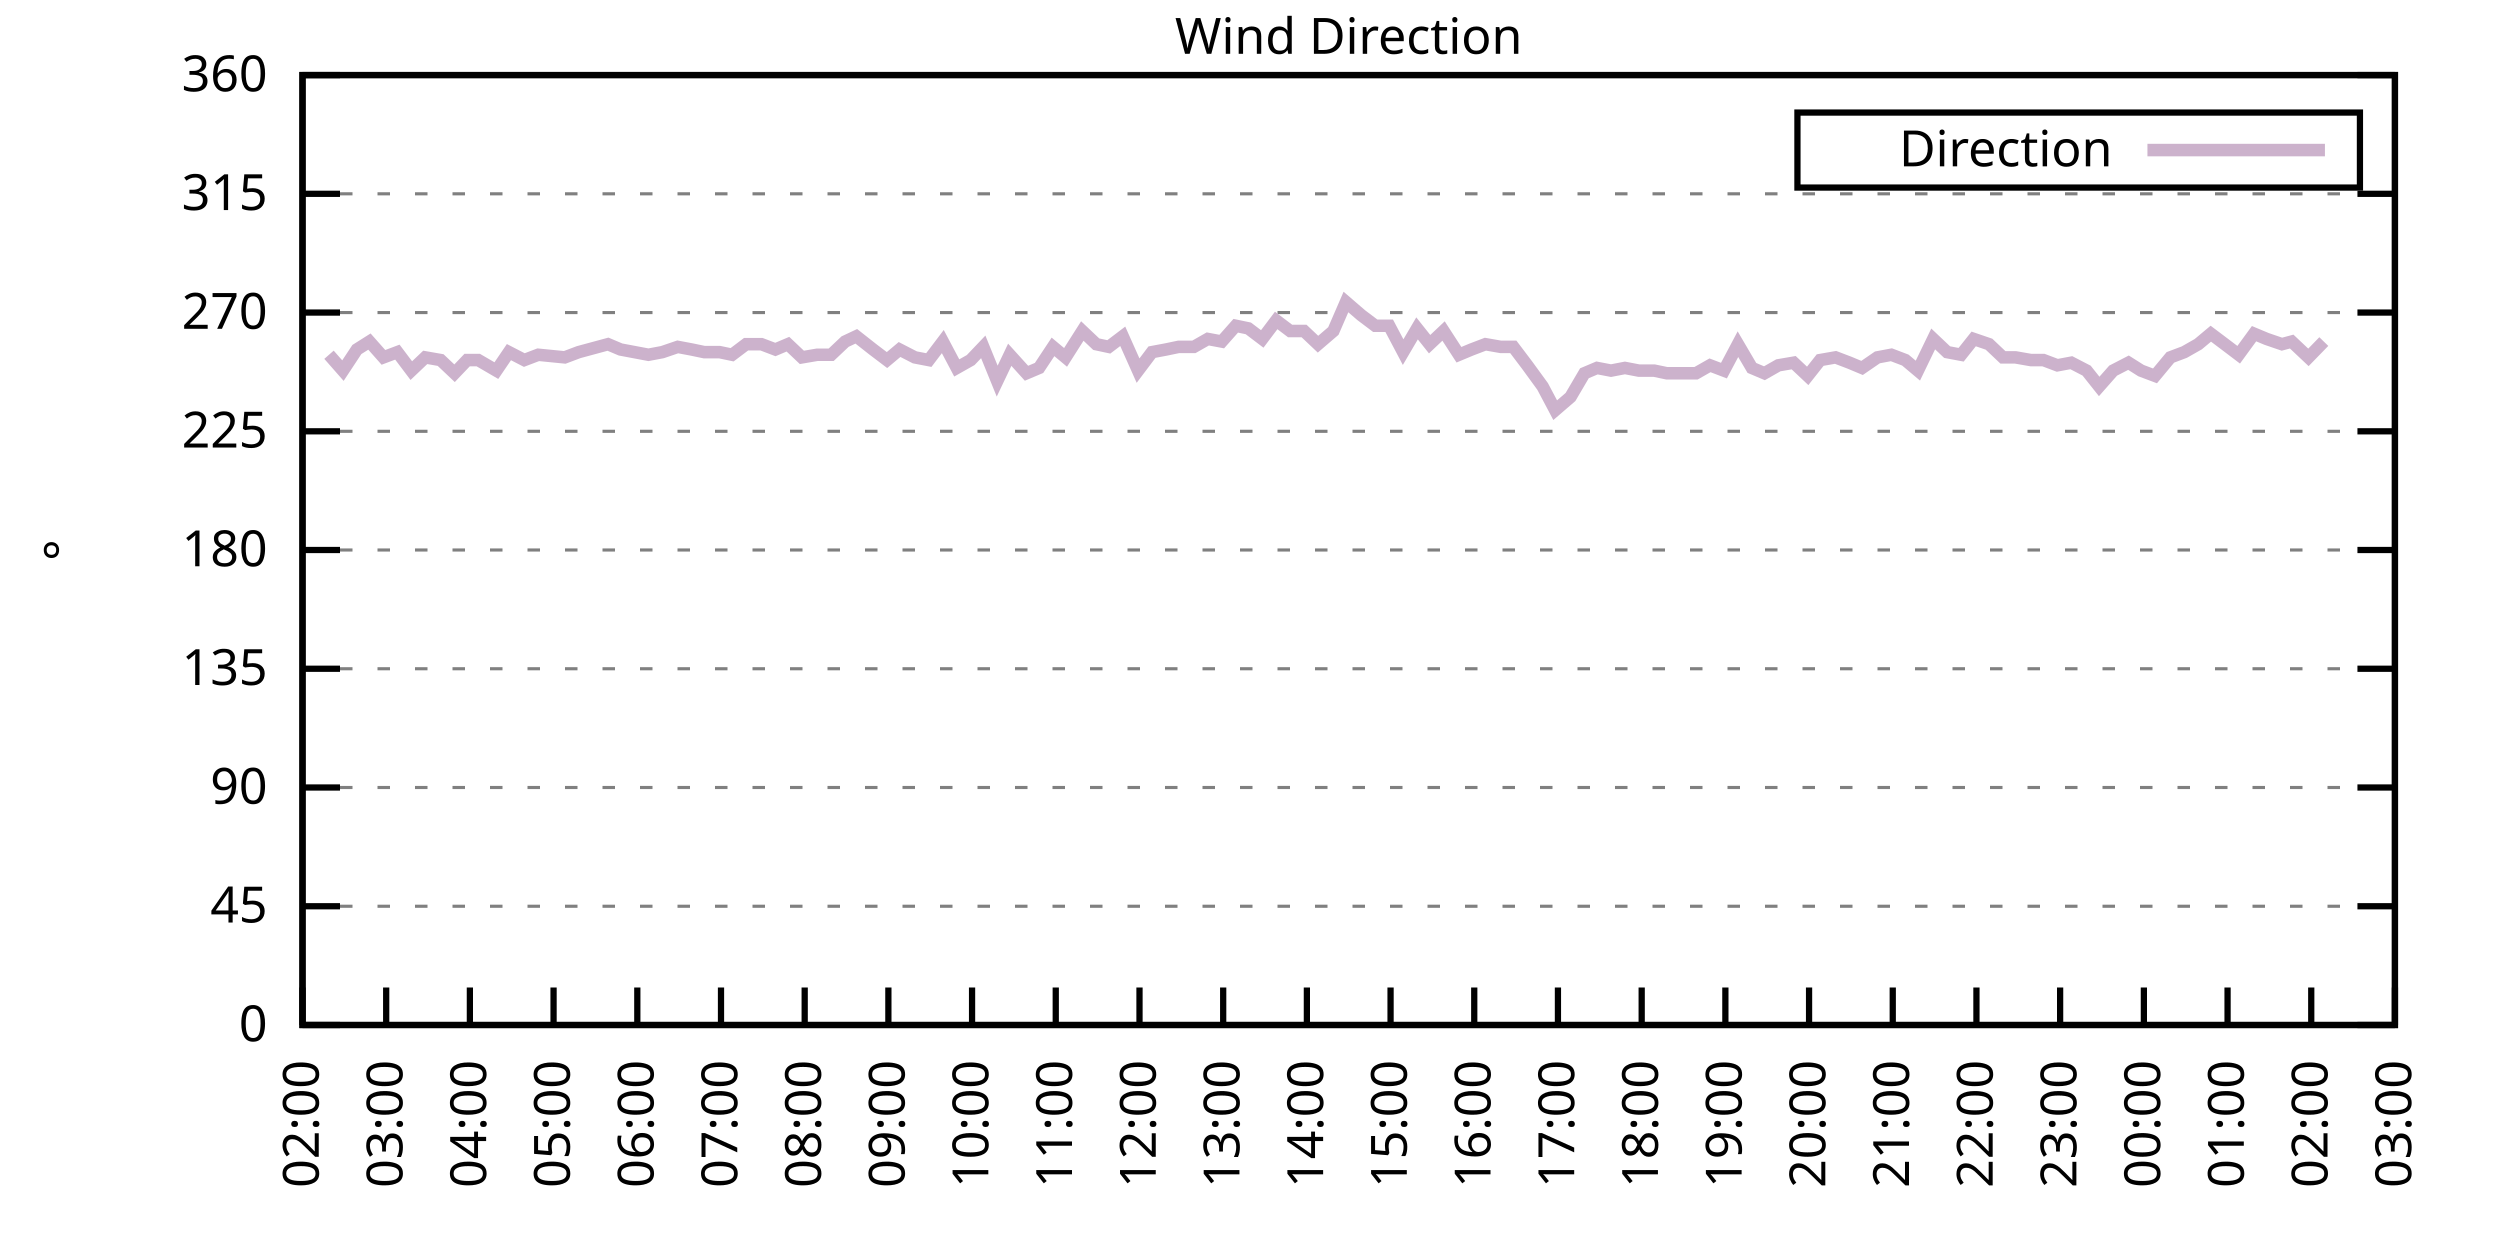
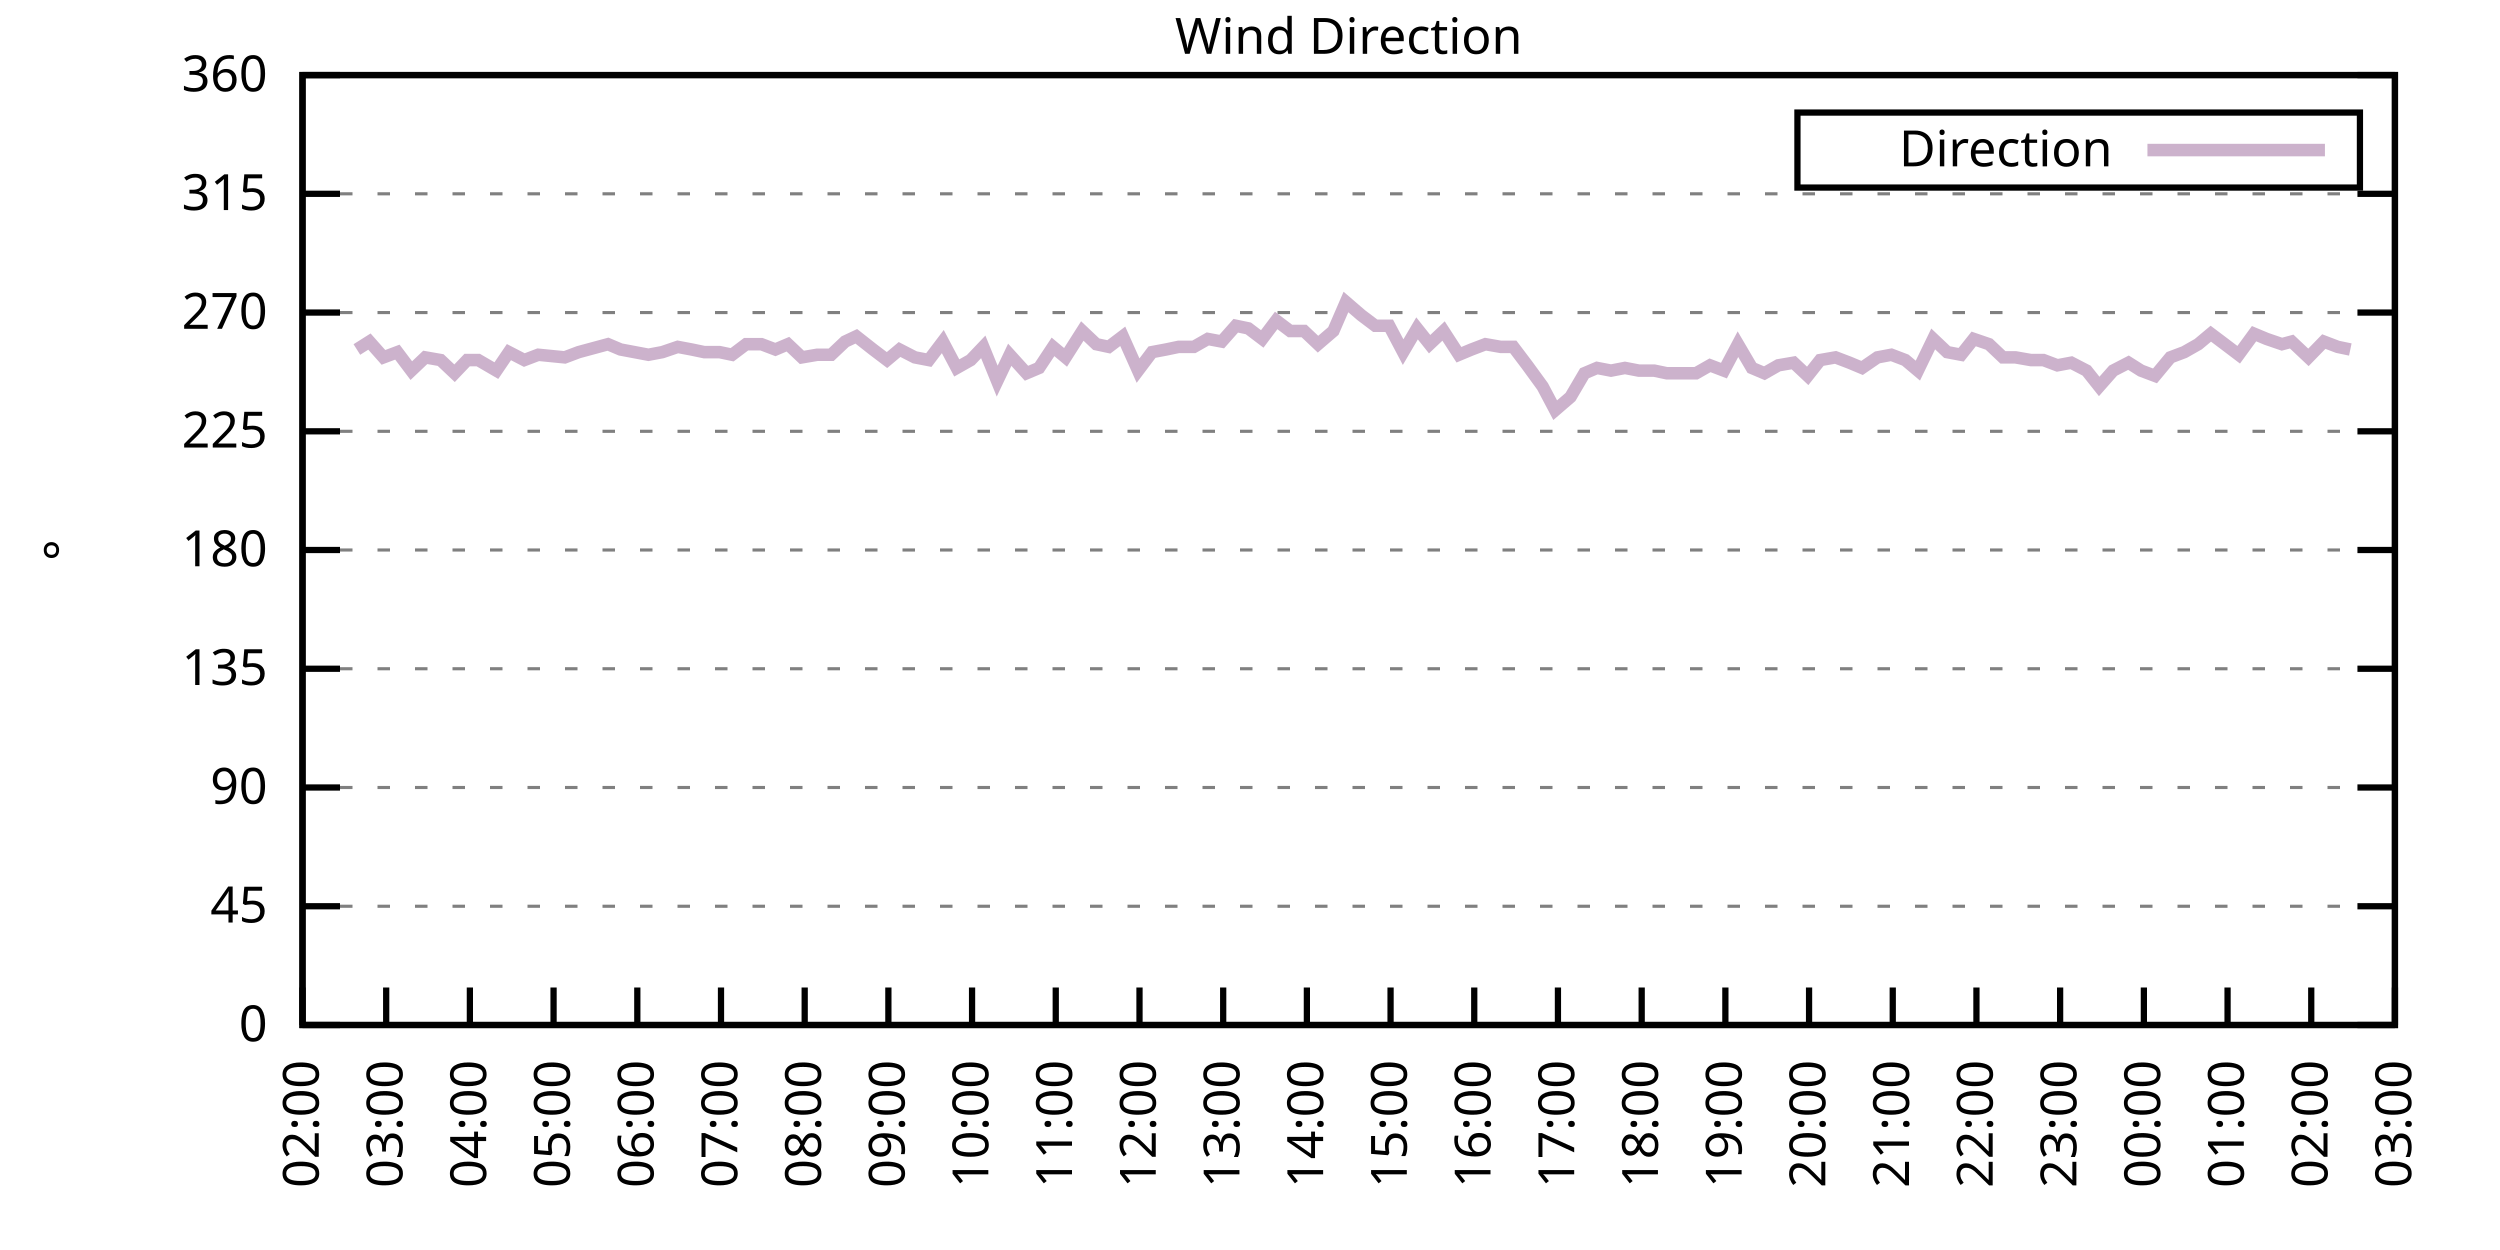
<svg xmlns="http://www.w3.org/2000/svg" xmlns:xlink="http://www.w3.org/1999/xlink" width="400" height="200" viewBox="0 0 400 200">
  <g id="gnuplot_canvas">
    <rect x="0" y="0" width="400" height="200" fill="none" />
    <defs>
      <circle id="gpDot" r="0.5" stroke-width="0.5" stroke="currentColor" />
      <path id="gpPt0" stroke-width="0.333" stroke="currentColor" d="M-1,0 h2 M0,-1 v2" />
      <path id="gpPt1" stroke-width="0.333" stroke="currentColor" d="M-1,-1 L1,1 M1,-1 L-1,1" />
      <path id="gpPt2" stroke-width="0.333" stroke="currentColor" d="M-1,0 L1,0 M0,-1 L0,1 M-1,-1 L1,1 M-1,1 L1,-1" />
      <rect id="gpPt3" stroke-width="0.333" stroke="currentColor" x="-1" y="-1" width="2" height="2" />
      <rect id="gpPt4" stroke-width="0.333" stroke="currentColor" fill="currentColor" x="-1" y="-1" width="2" height="2" />
      <circle id="gpPt5" stroke-width="0.333" stroke="currentColor" cx="0" cy="0" r="1" />
      <use xlink:href="#gpPt5" id="gpPt6" fill="currentColor" stroke="none" />
      <path id="gpPt7" stroke-width="0.333" stroke="currentColor" d="M0,-1.33 L-1.33,0.67 L1.33,0.67 z" />
      <use xlink:href="#gpPt7" id="gpPt8" fill="currentColor" stroke="none" />
      <use xlink:href="#gpPt7" id="gpPt9" stroke="currentColor" transform="rotate(180)" />
      <use xlink:href="#gpPt9" id="gpPt10" fill="currentColor" stroke="none" />
      <use xlink:href="#gpPt3" id="gpPt11" stroke="currentColor" transform="rotate(45)" />
      <use xlink:href="#gpPt11" id="gpPt12" fill="currentColor" stroke="none" />
      <path id="gpPt13" stroke-width="0.333" stroke="currentColor" d="M0,1.330 L1.265,0.411 L0.782,-1.067 L-0.782,-1.076 L-1.265,0.411 z" />
      <use xlink:href="#gpPt13" id="gpPt14" fill="currentColor" stroke="none" />
      <filter id="textbox" filterUnits="objectBoundingBox" x="0" y="0" height="1" width="1">
        <feFlood flood-color="white" flood-opacity="1" result="bgnd" />
        <feComposite in="SourceGraphic" in2="bgnd" operator="atop" />
      </filter>
      <filter id="greybox" filterUnits="objectBoundingBox" x="0" y="0" height="1" width="1">
        <feFlood flood-color="lightgrey" flood-opacity="1" result="grey" />
        <feComposite in="SourceGraphic" in2="grey" operator="atop" />
      </filter>
    </defs>
    <g fill="none" color="white" stroke="currentColor" stroke-width="1.00" stroke-linecap="butt" stroke-linejoin="miter">
</g>
    <g fill="none" color="black" stroke="currentColor" stroke-width="1.00" stroke-linecap="butt" stroke-linejoin="miter">
      <g stroke="none" shape-rendering="crispEdges">
        <polygon fill="rgb(255, 255, 255)" points="48.40,164.00 383.18,164.00 383.18,12.02 48.40,12.02 " />
      </g>
    </g>
    <g fill="none" color="black" stroke="currentColor" stroke-width="1.00" stroke-linecap="butt" stroke-linejoin="miter">
</g>
    <g fill="none" color="black" stroke="black" stroke-width="0.50" stroke-linecap="butt" stroke-linejoin="miter">
</g>
    <g fill="none" color="gray" stroke="currentColor" stroke-width="0.50" stroke-linecap="butt" stroke-linejoin="miter">
      <path stroke="gray" stroke-dasharray="2,4" class="gridline" d="M48.40,164.00 L383.19,164.00  " />
    </g>
    <g fill="none" color="gray" stroke="gray" stroke-width="1.00" stroke-linecap="butt" stroke-linejoin="miter">
</g>
    <g fill="none" color="black" stroke="currentColor" stroke-width="1.00" stroke-linecap="butt" stroke-linejoin="miter">
      <path stroke="black" d="M48.40,164.00 L54.40,164.00 M383.19,164.00 L377.19,164.00  " />
      <g transform="translate(42.80,166.60)" stroke="none" fill="black" font-family="Sans" font-size="8.00" text-anchor="end">
        <text>
          <tspan font-family="Sans"> 0</tspan>
        </text>
      </g>
    </g>
    <g fill="none" color="black" stroke="currentColor" stroke-width="1.00" stroke-linecap="butt" stroke-linejoin="miter">
</g>
    <g fill="none" color="black" stroke="black" stroke-width="0.50" stroke-linecap="butt" stroke-linejoin="miter">
</g>
    <g fill="none" color="gray" stroke="currentColor" stroke-width="0.50" stroke-linecap="butt" stroke-linejoin="miter">
      <path stroke="gray" stroke-dasharray="2,4" class="gridline" d="M48.40,145.00 L383.19,145.00  " />
    </g>
    <g fill="none" color="gray" stroke="gray" stroke-width="1.00" stroke-linecap="butt" stroke-linejoin="miter">
</g>
    <g fill="none" color="black" stroke="currentColor" stroke-width="1.00" stroke-linecap="butt" stroke-linejoin="miter">
      <path stroke="black" d="M48.40,145.00 L54.40,145.00 M383.19,145.00 L377.19,145.00  " />
      <g transform="translate(42.80,147.60)" stroke="none" fill="black" font-family="Sans" font-size="8.00" text-anchor="end">
        <text>
          <tspan font-family="Sans"> 45</tspan>
        </text>
      </g>
    </g>
    <g fill="none" color="black" stroke="currentColor" stroke-width="1.00" stroke-linecap="butt" stroke-linejoin="miter">
</g>
    <g fill="none" color="black" stroke="black" stroke-width="0.50" stroke-linecap="butt" stroke-linejoin="miter">
</g>
    <g fill="none" color="gray" stroke="currentColor" stroke-width="0.50" stroke-linecap="butt" stroke-linejoin="miter">
      <path stroke="gray" stroke-dasharray="2,4" class="gridline" d="M48.40,126.00 L383.19,126.00  " />
    </g>
    <g fill="none" color="gray" stroke="gray" stroke-width="1.00" stroke-linecap="butt" stroke-linejoin="miter">
</g>
    <g fill="none" color="black" stroke="currentColor" stroke-width="1.00" stroke-linecap="butt" stroke-linejoin="miter">
      <path stroke="black" d="M48.40,126.00 L54.40,126.00 M383.19,126.00 L377.19,126.00  " />
      <g transform="translate(42.80,128.60)" stroke="none" fill="black" font-family="Sans" font-size="8.00" text-anchor="end">
        <text>
          <tspan font-family="Sans"> 90</tspan>
        </text>
      </g>
    </g>
    <g fill="none" color="black" stroke="currentColor" stroke-width="1.00" stroke-linecap="butt" stroke-linejoin="miter">
</g>
    <g fill="none" color="black" stroke="black" stroke-width="0.50" stroke-linecap="butt" stroke-linejoin="miter">
</g>
    <g fill="none" color="gray" stroke="currentColor" stroke-width="0.50" stroke-linecap="butt" stroke-linejoin="miter">
      <path stroke="gray" stroke-dasharray="2,4" class="gridline" d="M48.40,107.00 L383.19,107.00  " />
    </g>
    <g fill="none" color="gray" stroke="gray" stroke-width="1.00" stroke-linecap="butt" stroke-linejoin="miter">
</g>
    <g fill="none" color="black" stroke="currentColor" stroke-width="1.00" stroke-linecap="butt" stroke-linejoin="miter">
      <path stroke="black" d="M48.40,107.00 L54.40,107.00 M383.19,107.00 L377.19,107.00  " />
      <g transform="translate(42.80,109.60)" stroke="none" fill="black" font-family="Sans" font-size="8.00" text-anchor="end">
        <text>
          <tspan font-family="Sans"> 135</tspan>
        </text>
      </g>
    </g>
    <g fill="none" color="black" stroke="currentColor" stroke-width="1.00" stroke-linecap="butt" stroke-linejoin="miter">
</g>
    <g fill="none" color="black" stroke="black" stroke-width="0.50" stroke-linecap="butt" stroke-linejoin="miter">
</g>
    <g fill="none" color="gray" stroke="currentColor" stroke-width="0.50" stroke-linecap="butt" stroke-linejoin="miter">
      <path stroke="gray" stroke-dasharray="2,4" class="gridline" d="M48.40,88.00 L383.19,88.00  " />
    </g>
    <g fill="none" color="gray" stroke="gray" stroke-width="1.00" stroke-linecap="butt" stroke-linejoin="miter">
</g>
    <g fill="none" color="black" stroke="currentColor" stroke-width="1.00" stroke-linecap="butt" stroke-linejoin="miter">
      <path stroke="black" d="M48.40,88.00 L54.40,88.00 M383.19,88.00 L377.19,88.00  " />
      <g transform="translate(42.80,90.60)" stroke="none" fill="black" font-family="Sans" font-size="8.00" text-anchor="end">
        <text>
          <tspan font-family="Sans"> 180</tspan>
        </text>
      </g>
    </g>
    <g fill="none" color="black" stroke="currentColor" stroke-width="1.00" stroke-linecap="butt" stroke-linejoin="miter">
</g>
    <g fill="none" color="black" stroke="black" stroke-width="0.50" stroke-linecap="butt" stroke-linejoin="miter">
</g>
    <g fill="none" color="gray" stroke="currentColor" stroke-width="0.50" stroke-linecap="butt" stroke-linejoin="miter">
      <path stroke="gray" stroke-dasharray="2,4" class="gridline" d="M48.40,69.01 L383.19,69.01  " />
    </g>
    <g fill="none" color="gray" stroke="gray" stroke-width="1.00" stroke-linecap="butt" stroke-linejoin="miter">
</g>
    <g fill="none" color="black" stroke="currentColor" stroke-width="1.00" stroke-linecap="butt" stroke-linejoin="miter">
      <path stroke="black" d="M48.40,69.01 L54.40,69.01 M383.19,69.01 L377.19,69.01  " />
      <g transform="translate(42.80,71.61)" stroke="none" fill="black" font-family="Sans" font-size="8.00" text-anchor="end">
        <text>
          <tspan font-family="Sans"> 225</tspan>
        </text>
      </g>
    </g>
    <g fill="none" color="black" stroke="currentColor" stroke-width="1.00" stroke-linecap="butt" stroke-linejoin="miter">
</g>
    <g fill="none" color="black" stroke="black" stroke-width="0.50" stroke-linecap="butt" stroke-linejoin="miter">
</g>
    <g fill="none" color="gray" stroke="currentColor" stroke-width="0.50" stroke-linecap="butt" stroke-linejoin="miter">
      <path stroke="gray" stroke-dasharray="2,4" class="gridline" d="M48.40,50.01 L383.19,50.01  " />
    </g>
    <g fill="none" color="gray" stroke="gray" stroke-width="1.00" stroke-linecap="butt" stroke-linejoin="miter">
</g>
    <g fill="none" color="black" stroke="currentColor" stroke-width="1.00" stroke-linecap="butt" stroke-linejoin="miter">
      <path stroke="black" d="M48.40,50.01 L54.40,50.01 M383.19,50.01 L377.19,50.01  " />
      <g transform="translate(42.80,52.61)" stroke="none" fill="black" font-family="Sans" font-size="8.00" text-anchor="end">
        <text>
          <tspan font-family="Sans"> 270</tspan>
        </text>
      </g>
    </g>
    <g fill="none" color="black" stroke="currentColor" stroke-width="1.00" stroke-linecap="butt" stroke-linejoin="miter">
</g>
    <g fill="none" color="black" stroke="black" stroke-width="0.50" stroke-linecap="butt" stroke-linejoin="miter">
</g>
    <g fill="none" color="gray" stroke="currentColor" stroke-width="0.50" stroke-linecap="butt" stroke-linejoin="miter">
      <path stroke="gray" stroke-dasharray="2,4" class="gridline" d="M48.40,31.01 L383.19,31.01  " />
    </g>
    <g fill="none" color="gray" stroke="gray" stroke-width="1.00" stroke-linecap="butt" stroke-linejoin="miter">
</g>
    <g fill="none" color="black" stroke="currentColor" stroke-width="1.00" stroke-linecap="butt" stroke-linejoin="miter">
      <path stroke="black" d="M48.40,31.01 L54.40,31.01 M383.19,31.01 L377.19,31.01  " />
      <g transform="translate(42.80,33.61)" stroke="none" fill="black" font-family="Sans" font-size="8.00" text-anchor="end">
        <text>
          <tspan font-family="Sans"> 315</tspan>
        </text>
      </g>
    </g>
    <g fill="none" color="black" stroke="currentColor" stroke-width="1.00" stroke-linecap="butt" stroke-linejoin="miter">
</g>
    <g fill="none" color="black" stroke="black" stroke-width="0.50" stroke-linecap="butt" stroke-linejoin="miter">
</g>
    <g fill="none" color="gray" stroke="currentColor" stroke-width="0.50" stroke-linecap="butt" stroke-linejoin="miter">
      <path stroke="gray" stroke-dasharray="2,4" class="gridline" d="M48.40,12.01 L383.19,12.01  " />
    </g>
    <g fill="none" color="gray" stroke="gray" stroke-width="1.00" stroke-linecap="butt" stroke-linejoin="miter">
</g>
    <g fill="none" color="black" stroke="currentColor" stroke-width="1.00" stroke-linecap="butt" stroke-linejoin="miter">
      <path stroke="black" d="M48.40,12.01 L54.40,12.01 M383.19,12.01 L377.19,12.01  " />
      <g transform="translate(42.80,14.61)" stroke="none" fill="black" font-family="Sans" font-size="8.00" text-anchor="end">
        <text>
          <tspan font-family="Sans"> 360</tspan>
        </text>
      </g>
    </g>
    <g fill="none" color="black" stroke="currentColor" stroke-width="1.00" stroke-linecap="butt" stroke-linejoin="miter">
      <path stroke="black" d="M48.40,164.00 L48.40,158.00  " />
      <g transform="translate(51.00,169.60) rotate(270.00)" stroke="none" fill="black" font-family="Sans" font-size="8.00" text-anchor="end">
        <text>
          <tspan font-family="Sans">02:00</tspan>
        </text>
      </g>
    </g>
    <g fill="none" color="black" stroke="currentColor" stroke-width="1.00" stroke-linecap="butt" stroke-linejoin="miter">
      <path stroke="black" d="M61.79,164.00 L61.79,158.00  " />
      <g transform="translate(64.39,169.60) rotate(270.00)" stroke="none" fill="black" font-family="Sans" font-size="8.00" text-anchor="end">
        <text>
          <tspan font-family="Sans">03:00</tspan>
        </text>
      </g>
    </g>
    <g fill="none" color="black" stroke="currentColor" stroke-width="1.00" stroke-linecap="butt" stroke-linejoin="miter">
      <path stroke="black" d="M75.18,164.00 L75.18,158.00  " />
      <g transform="translate(77.78,169.60) rotate(270.00)" stroke="none" fill="black" font-family="Sans" font-size="8.00" text-anchor="end">
        <text>
          <tspan font-family="Sans">04:00</tspan>
        </text>
      </g>
    </g>
    <g fill="none" color="black" stroke="currentColor" stroke-width="1.00" stroke-linecap="butt" stroke-linejoin="miter">
      <path stroke="black" d="M88.57,164.00 L88.57,158.00  " />
      <g transform="translate(91.17,169.60) rotate(270.00)" stroke="none" fill="black" font-family="Sans" font-size="8.00" text-anchor="end">
        <text>
          <tspan font-family="Sans">05:00</tspan>
        </text>
      </g>
    </g>
    <g fill="none" color="black" stroke="currentColor" stroke-width="1.00" stroke-linecap="butt" stroke-linejoin="miter">
      <path stroke="black" d="M101.97,164.00 L101.97,158.00  " />
      <g transform="translate(104.57,169.60) rotate(270.00)" stroke="none" fill="black" font-family="Sans" font-size="8.00" text-anchor="end">
        <text>
          <tspan font-family="Sans">06:00</tspan>
        </text>
      </g>
    </g>
    <g fill="none" color="black" stroke="currentColor" stroke-width="1.00" stroke-linecap="butt" stroke-linejoin="miter">
      <path stroke="black" d="M115.36,164.00 L115.36,158.00  " />
      <g transform="translate(117.96,169.60) rotate(270.00)" stroke="none" fill="black" font-family="Sans" font-size="8.00" text-anchor="end">
        <text>
          <tspan font-family="Sans">07:00</tspan>
        </text>
      </g>
    </g>
    <g fill="none" color="black" stroke="currentColor" stroke-width="1.00" stroke-linecap="butt" stroke-linejoin="miter">
      <path stroke="black" d="M128.75,164.00 L128.75,158.00  " />
      <g transform="translate(131.35,169.60) rotate(270.00)" stroke="none" fill="black" font-family="Sans" font-size="8.00" text-anchor="end">
        <text>
          <tspan font-family="Sans">08:00</tspan>
        </text>
      </g>
    </g>
    <g fill="none" color="black" stroke="currentColor" stroke-width="1.00" stroke-linecap="butt" stroke-linejoin="miter">
      <path stroke="black" d="M142.14,164.00 L142.14,158.00  " />
      <g transform="translate(144.74,169.60) rotate(270.00)" stroke="none" fill="black" font-family="Sans" font-size="8.00" text-anchor="end">
        <text>
          <tspan font-family="Sans">09:00</tspan>
        </text>
      </g>
    </g>
    <g fill="none" color="black" stroke="currentColor" stroke-width="1.00" stroke-linecap="butt" stroke-linejoin="miter">
      <path stroke="black" d="M155.53,164.00 L155.53,158.00  " />
      <g transform="translate(158.13,169.60) rotate(270.00)" stroke="none" fill="black" font-family="Sans" font-size="8.00" text-anchor="end">
        <text>
          <tspan font-family="Sans">10:00</tspan>
        </text>
      </g>
    </g>
    <g fill="none" color="black" stroke="currentColor" stroke-width="1.00" stroke-linecap="butt" stroke-linejoin="miter">
      <path stroke="black" d="M168.92,164.00 L168.92,158.00  " />
      <g transform="translate(171.52,169.60) rotate(270.00)" stroke="none" fill="black" font-family="Sans" font-size="8.00" text-anchor="end">
        <text>
          <tspan font-family="Sans">11:00</tspan>
        </text>
      </g>
    </g>
    <g fill="none" color="black" stroke="currentColor" stroke-width="1.00" stroke-linecap="butt" stroke-linejoin="miter">
      <path stroke="black" d="M182.32,164.00 L182.32,158.00  " />
      <g transform="translate(184.92,169.60) rotate(270.00)" stroke="none" fill="black" font-family="Sans" font-size="8.00" text-anchor="end">
        <text>
          <tspan font-family="Sans">12:00</tspan>
        </text>
      </g>
    </g>
    <g fill="none" color="black" stroke="currentColor" stroke-width="1.00" stroke-linecap="butt" stroke-linejoin="miter">
      <path stroke="black" d="M195.71,164.00 L195.71,158.00  " />
      <g transform="translate(198.31,169.60) rotate(270.00)" stroke="none" fill="black" font-family="Sans" font-size="8.00" text-anchor="end">
        <text>
          <tspan font-family="Sans">13:00</tspan>
        </text>
      </g>
    </g>
    <g fill="none" color="black" stroke="currentColor" stroke-width="1.00" stroke-linecap="butt" stroke-linejoin="miter">
      <path stroke="black" d="M209.10,164.00 L209.10,158.00  " />
      <g transform="translate(211.70,169.60) rotate(270.00)" stroke="none" fill="black" font-family="Sans" font-size="8.00" text-anchor="end">
        <text>
          <tspan font-family="Sans">14:00</tspan>
        </text>
      </g>
    </g>
    <g fill="none" color="black" stroke="currentColor" stroke-width="1.00" stroke-linecap="butt" stroke-linejoin="miter">
      <path stroke="black" d="M222.49,164.00 L222.49,158.00  " />
      <g transform="translate(225.09,169.60) rotate(270.00)" stroke="none" fill="black" font-family="Sans" font-size="8.00" text-anchor="end">
        <text>
          <tspan font-family="Sans">15:00</tspan>
        </text>
      </g>
    </g>
    <g fill="none" color="black" stroke="currentColor" stroke-width="1.00" stroke-linecap="butt" stroke-linejoin="miter">
      <path stroke="black" d="M235.88,164.00 L235.88,158.00  " />
      <g transform="translate(238.48,169.60) rotate(270.00)" stroke="none" fill="black" font-family="Sans" font-size="8.00" text-anchor="end">
        <text>
          <tspan font-family="Sans">16:00</tspan>
        </text>
      </g>
    </g>
    <g fill="none" color="black" stroke="currentColor" stroke-width="1.00" stroke-linecap="butt" stroke-linejoin="miter">
      <path stroke="black" d="M249.27,164.00 L249.27,158.00  " />
      <g transform="translate(251.87,169.60) rotate(270.00)" stroke="none" fill="black" font-family="Sans" font-size="8.00" text-anchor="end">
        <text>
          <tspan font-family="Sans">17:00</tspan>
        </text>
      </g>
    </g>
    <g fill="none" color="black" stroke="currentColor" stroke-width="1.00" stroke-linecap="butt" stroke-linejoin="miter">
      <path stroke="black" d="M262.67,164.00 L262.67,158.00  " />
      <g transform="translate(265.27,169.60) rotate(270.00)" stroke="none" fill="black" font-family="Sans" font-size="8.00" text-anchor="end">
        <text>
          <tspan font-family="Sans">18:00</tspan>
        </text>
      </g>
    </g>
    <g fill="none" color="black" stroke="currentColor" stroke-width="1.00" stroke-linecap="butt" stroke-linejoin="miter">
      <path stroke="black" d="M276.06,164.00 L276.06,158.00  " />
      <g transform="translate(278.66,169.60) rotate(270.00)" stroke="none" fill="black" font-family="Sans" font-size="8.00" text-anchor="end">
        <text>
          <tspan font-family="Sans">19:00</tspan>
        </text>
      </g>
    </g>
    <g fill="none" color="black" stroke="currentColor" stroke-width="1.00" stroke-linecap="butt" stroke-linejoin="miter">
      <path stroke="black" d="M289.45,164.00 L289.45,158.00  " />
      <g transform="translate(292.05,169.60) rotate(270.00)" stroke="none" fill="black" font-family="Sans" font-size="8.00" text-anchor="end">
        <text>
          <tspan font-family="Sans">20:00</tspan>
        </text>
      </g>
    </g>
    <g fill="none" color="black" stroke="currentColor" stroke-width="1.00" stroke-linecap="butt" stroke-linejoin="miter">
      <path stroke="black" d="M302.84,164.00 L302.84,158.00  " />
      <g transform="translate(305.44,169.60) rotate(270.00)" stroke="none" fill="black" font-family="Sans" font-size="8.00" text-anchor="end">
        <text>
          <tspan font-family="Sans">21:00</tspan>
        </text>
      </g>
    </g>
    <g fill="none" color="black" stroke="currentColor" stroke-width="1.00" stroke-linecap="butt" stroke-linejoin="miter">
      <path stroke="black" d="M316.23,164.00 L316.23,158.00  " />
      <g transform="translate(318.83,169.60) rotate(270.00)" stroke="none" fill="black" font-family="Sans" font-size="8.00" text-anchor="end">
        <text>
          <tspan font-family="Sans">22:00</tspan>
        </text>
      </g>
    </g>
    <g fill="none" color="black" stroke="currentColor" stroke-width="1.00" stroke-linecap="butt" stroke-linejoin="miter">
      <path stroke="black" d="M329.62,164.00 L329.62,158.00  " />
      <g transform="translate(332.22,169.60) rotate(270.00)" stroke="none" fill="black" font-family="Sans" font-size="8.00" text-anchor="end">
        <text>
          <tspan font-family="Sans">23:00</tspan>
        </text>
      </g>
    </g>
    <g fill="none" color="black" stroke="currentColor" stroke-width="1.00" stroke-linecap="butt" stroke-linejoin="miter">
      <path stroke="black" d="M343.02,164.00 L343.02,158.00  " />
      <g transform="translate(345.62,169.60) rotate(270.00)" stroke="none" fill="black" font-family="Sans" font-size="8.00" text-anchor="end">
        <text>
          <tspan font-family="Sans">00:00</tspan>
        </text>
      </g>
    </g>
    <g fill="none" color="black" stroke="currentColor" stroke-width="1.00" stroke-linecap="butt" stroke-linejoin="miter">
      <path stroke="black" d="M356.41,164.00 L356.41,158.00  " />
      <g transform="translate(359.01,169.60) rotate(270.00)" stroke="none" fill="black" font-family="Sans" font-size="8.00" text-anchor="end">
        <text>
          <tspan font-family="Sans">01:00</tspan>
        </text>
      </g>
    </g>
    <g fill="none" color="black" stroke="currentColor" stroke-width="1.00" stroke-linecap="butt" stroke-linejoin="miter">
      <path stroke="black" d="M369.80,164.00 L369.80,158.00  " />
      <g transform="translate(372.40,169.60) rotate(270.00)" stroke="none" fill="black" font-family="Sans" font-size="8.00" text-anchor="end">
        <text>
          <tspan font-family="Sans">02:00</tspan>
        </text>
      </g>
    </g>
    <g fill="none" color="black" stroke="currentColor" stroke-width="1.00" stroke-linecap="butt" stroke-linejoin="miter">
      <path stroke="black" d="M383.19,164.00 L383.19,158.00  " />
      <g transform="translate(385.79,169.60) rotate(270.00)" stroke="none" fill="black" font-family="Sans" font-size="8.00" text-anchor="end">
        <text>
          <tspan font-family="Sans">03:00</tspan>
        </text>
      </g>
    </g>
    <g fill="none" color="black" stroke="currentColor" stroke-width="1.00" stroke-linecap="butt" stroke-linejoin="miter">
</g>
    <g fill="none" color="black" stroke="currentColor" stroke-width="1.00" stroke-linecap="butt" stroke-linejoin="miter">
      <path stroke="black" d="M48.40,12.01 L48.40,164.00 L383.19,164.00 L383.19,12.01 L48.40,12.01 Z  " />
    </g>
    <g fill="none" color="black" stroke="currentColor" stroke-width="1.00" stroke-linecap="butt" stroke-linejoin="miter">
</g>
    <g fill="none" color="black" stroke="currentColor" stroke-width="1.00" stroke-linecap="butt" stroke-linejoin="miter">
      <path stroke="black" d="M287.59,30.01 L287.59,18.01 L377.59,18.01 L377.59,30.01 L287.59,30.01 Z  " />
    </g>
    <g id="Wind_direction_plot_1">
      <g fill="none" color="white" stroke="black" stroke-width="2.00" stroke-linecap="butt" stroke-linejoin="miter">
</g>
      <g fill="none" color="black" stroke="currentColor" stroke-width="2.00" stroke-linecap="butt" stroke-linejoin="miter">
        <g transform="translate(337.99,26.61)" stroke="none" fill="black" font-family="Sans" font-size="8.00" text-anchor="end">
          <text>
            <tspan font-family="Sans">Direction</tspan>
          </text>
        </g>
      </g>
      <g fill="none" color="black" stroke="currentColor" stroke-width="2.00" stroke-linecap="butt" stroke-linejoin="miter">
-         <path stroke="rgb(204, 178, 204)" d="M343.59,24.01 L371.99,24.01 M52.64,56.76 L54.87,59.30 L57.10,55.92 L59.11,54.65 L61.35,57.18 L63.58,56.34   L65.81,59.30 L68.04,57.18 L70.50,57.61 L72.73,59.72 L74.74,57.61 L76.52,57.61 L79.42,59.30 L81.43,56.34   L83.89,57.61 L86.12,56.76 L90.36,57.18 L92.59,56.34 L97.28,55.07 L99.29,55.92 L101.52,56.34 L103.75,56.76   L105.98,56.34 L108.44,55.50 L110.67,55.92 L112.68,56.34 L115.13,56.34 L117.14,56.76 L119.38,55.07 L121.83,55.07   L124.06,55.92 L126.07,55.07 L128.30,57.18 L130.76,56.76 L132.99,56.76 L135.22,54.65 L137.01,53.81 L139.69,55.92   L141.92,57.61 L143.93,55.92 L146.38,57.18 L148.61,57.61 L150.85,54.65 L153.08,58.87 L155.31,57.61 L157.32,55.50   L159.55,60.98 L161.56,56.76 L164.24,59.72 L166.25,58.87 L168.48,55.50 L170.49,57.18 L173.17,52.96 L175.40,55.07   L177.41,55.50 L179.64,53.81 L182.09,59.30 L184.32,56.34 L186.56,55.92 L188.57,55.50 L191.02,55.50 L193.25,54.23   L195.48,54.65 L197.72,52.12 L199.73,52.54 L201.96,54.23 L204.19,51.27 L206.42,52.96 L208.65,52.96 L210.88,55.07   L213.34,52.96 L215.35,48.32 L217.80,50.43 L220.04,52.12 L222.27,52.12 L224.50,56.34 L226.73,52.54 L228.74,55.07   L230.97,52.96 L233.43,56.76 L235.44,55.92 L237.67,55.07 L240.12,55.50 L242.13,55.50 L244.36,58.45 L246.82,61.83   L248.83,65.63 L251.28,63.52 L253.51,59.72 L255.52,58.87 L257.76,59.30 L259.99,58.87 L262.22,59.30 L264.67,59.30   L266.68,59.72 L268.92,59.72 L271.37,59.72 L273.60,58.45 L275.83,59.30 L278.07,55.07 L280.30,58.87 L282.31,59.72   L284.54,58.45 L286.99,58.03 L289.23,60.14 L291.23,57.61 L293.69,57.18 L295.92,58.03 L297.93,58.87 L300.39,57.18   L302.62,56.76 L304.85,57.61 L306.86,59.30 L309.31,54.23 L311.54,56.34 L313.78,56.76 L315.79,54.23 L318.24,55.07   L320.47,57.18 L322.48,57.18 L324.94,57.61 L326.95,57.61 L329.18,58.45 L331.41,58.03 L333.86,59.30 L335.87,61.83   L338.10,59.30 L340.56,58.03 L342.57,59.30 L344.80,60.14 L347.26,57.18 L349.49,56.34 L351.72,55.07 L353.73,53.39   L355.96,55.07 L358.19,56.76 L360.65,53.39 L362.66,54.23 L365.11,55.07 L366.67,54.65 L369.35,57.18 L371.81,54.65    " />
+         <path stroke="rgb(204, 178, 204)" d="M343.59,24.01 L371.99,24.01 M57.10,55.92 L59.11,54.65 L61.35,57.18 L63.58,56.34 L65.81,59.30 L68.04,57.18   L70.50,57.61 L72.73,59.72 L74.74,57.61 L76.52,57.61 L79.42,59.30 L81.43,56.34 L83.89,57.61 L86.12,56.76   L90.36,57.18 L92.59,56.34 L97.28,55.07 L99.29,55.92 L101.52,56.34 L103.75,56.76 L105.98,56.34 L108.44,55.50   L110.67,55.92 L112.68,56.34 L115.13,56.34 L117.14,56.76 L119.38,55.07 L121.83,55.07 L124.06,55.92 L126.07,55.07   L128.30,57.18 L130.76,56.76 L132.99,56.76 L135.22,54.65 L137.01,53.81 L139.69,55.92 L141.92,57.61 L143.93,55.92   L146.38,57.18 L148.61,57.61 L150.85,54.65 L153.08,58.87 L155.31,57.61 L157.32,55.50 L159.55,60.98 L161.56,56.76   L164.24,59.72 L166.25,58.87 L168.48,55.50 L170.49,57.18 L173.17,52.96 L175.40,55.07 L177.41,55.50 L179.64,53.81   L182.09,59.30 L184.32,56.34 L186.56,55.92 L188.57,55.50 L191.02,55.50 L193.25,54.23 L195.48,54.65 L197.72,52.12   L199.73,52.54 L201.96,54.23 L204.19,51.27 L206.42,52.96 L208.65,52.96 L210.88,55.07 L213.34,52.96 L215.35,48.32   L217.80,50.43 L220.04,52.12 L222.27,52.12 L224.50,56.34 L226.73,52.54 L228.74,55.07 L230.97,52.96 L233.43,56.76   L235.44,55.92 L237.67,55.07 L240.12,55.50 L242.13,55.50 L244.36,58.45 L246.82,61.83 L248.83,65.63 L251.28,63.52   L253.51,59.72 L255.52,58.87 L257.76,59.30 L259.99,58.87 L262.22,59.30 L264.67,59.30 L266.68,59.72 L268.92,59.72   L271.37,59.72 L273.60,58.45 L275.83,59.30 L278.07,55.07 L280.30,58.87 L282.31,59.72 L284.54,58.45 L286.99,58.03   L289.23,60.14 L291.23,57.61 L293.69,57.18 L295.92,58.03 L297.93,58.87 L300.39,57.18 L302.62,56.76 L304.85,57.61   L306.86,59.30 L309.31,54.23 L311.54,56.34 L313.78,56.76 L315.79,54.23 L318.24,55.07 L320.47,57.18 L322.48,57.18   L324.94,57.61 L326.95,57.61 L329.18,58.45 L331.41,58.03 L333.86,59.30 L335.87,61.83 L338.10,59.30 L340.56,58.03   L342.57,59.30 L344.80,60.14 L347.26,57.18 L349.49,56.34 L351.72,55.07 L353.73,53.39 L355.96,55.07 L358.19,56.76   L360.65,53.39 L362.66,54.23 L365.11,55.07 L366.67,54.65 L369.35,57.18 L371.81,54.65 L374.04,55.50 L376.05,55.92    " />
      </g>
    </g>
    <g fill="none" color="black" stroke="currentColor" stroke-width="2.00" stroke-linecap="butt" stroke-linejoin="miter">
</g>
    <g fill="none" color="black" stroke="black" stroke-width="1.00" stroke-linecap="butt" stroke-linejoin="miter">
</g>
    <g fill="none" color="black" stroke="currentColor" stroke-width="1.00" stroke-linecap="butt" stroke-linejoin="miter">
      <path stroke="black" d="M48.40,12.01 L48.40,164.00 L383.19,164.00 L383.19,12.01 L48.40,12.01 Z  " />
      <g transform="translate(12.80,88.01) rotate(270.00)" stroke="none" fill="black" font-family="Sans" font-size="8.00" text-anchor="middle">
        <text>
          <tspan font-family="Sans">°</tspan>
        </text>
      </g>
    </g>
    <g fill="none" color="black" stroke="currentColor" stroke-width="1.00" stroke-linecap="butt" stroke-linejoin="miter">
</g>
    <g fill="none" color="black" stroke="currentColor" stroke-width="1.00" stroke-linecap="butt" stroke-linejoin="miter">
      <g transform="translate(215.79,8.61)" stroke="none" fill="black" font-family="Sans" font-size="8.00" text-anchor="middle">
        <text>
          <tspan font-family="Sans">Wind Direction</tspan>
        </text>
      </g>
    </g>
    <g fill="none" color="black" stroke="currentColor" stroke-width="1.00" stroke-linecap="butt" stroke-linejoin="miter">
</g>
  </g>
</svg>
